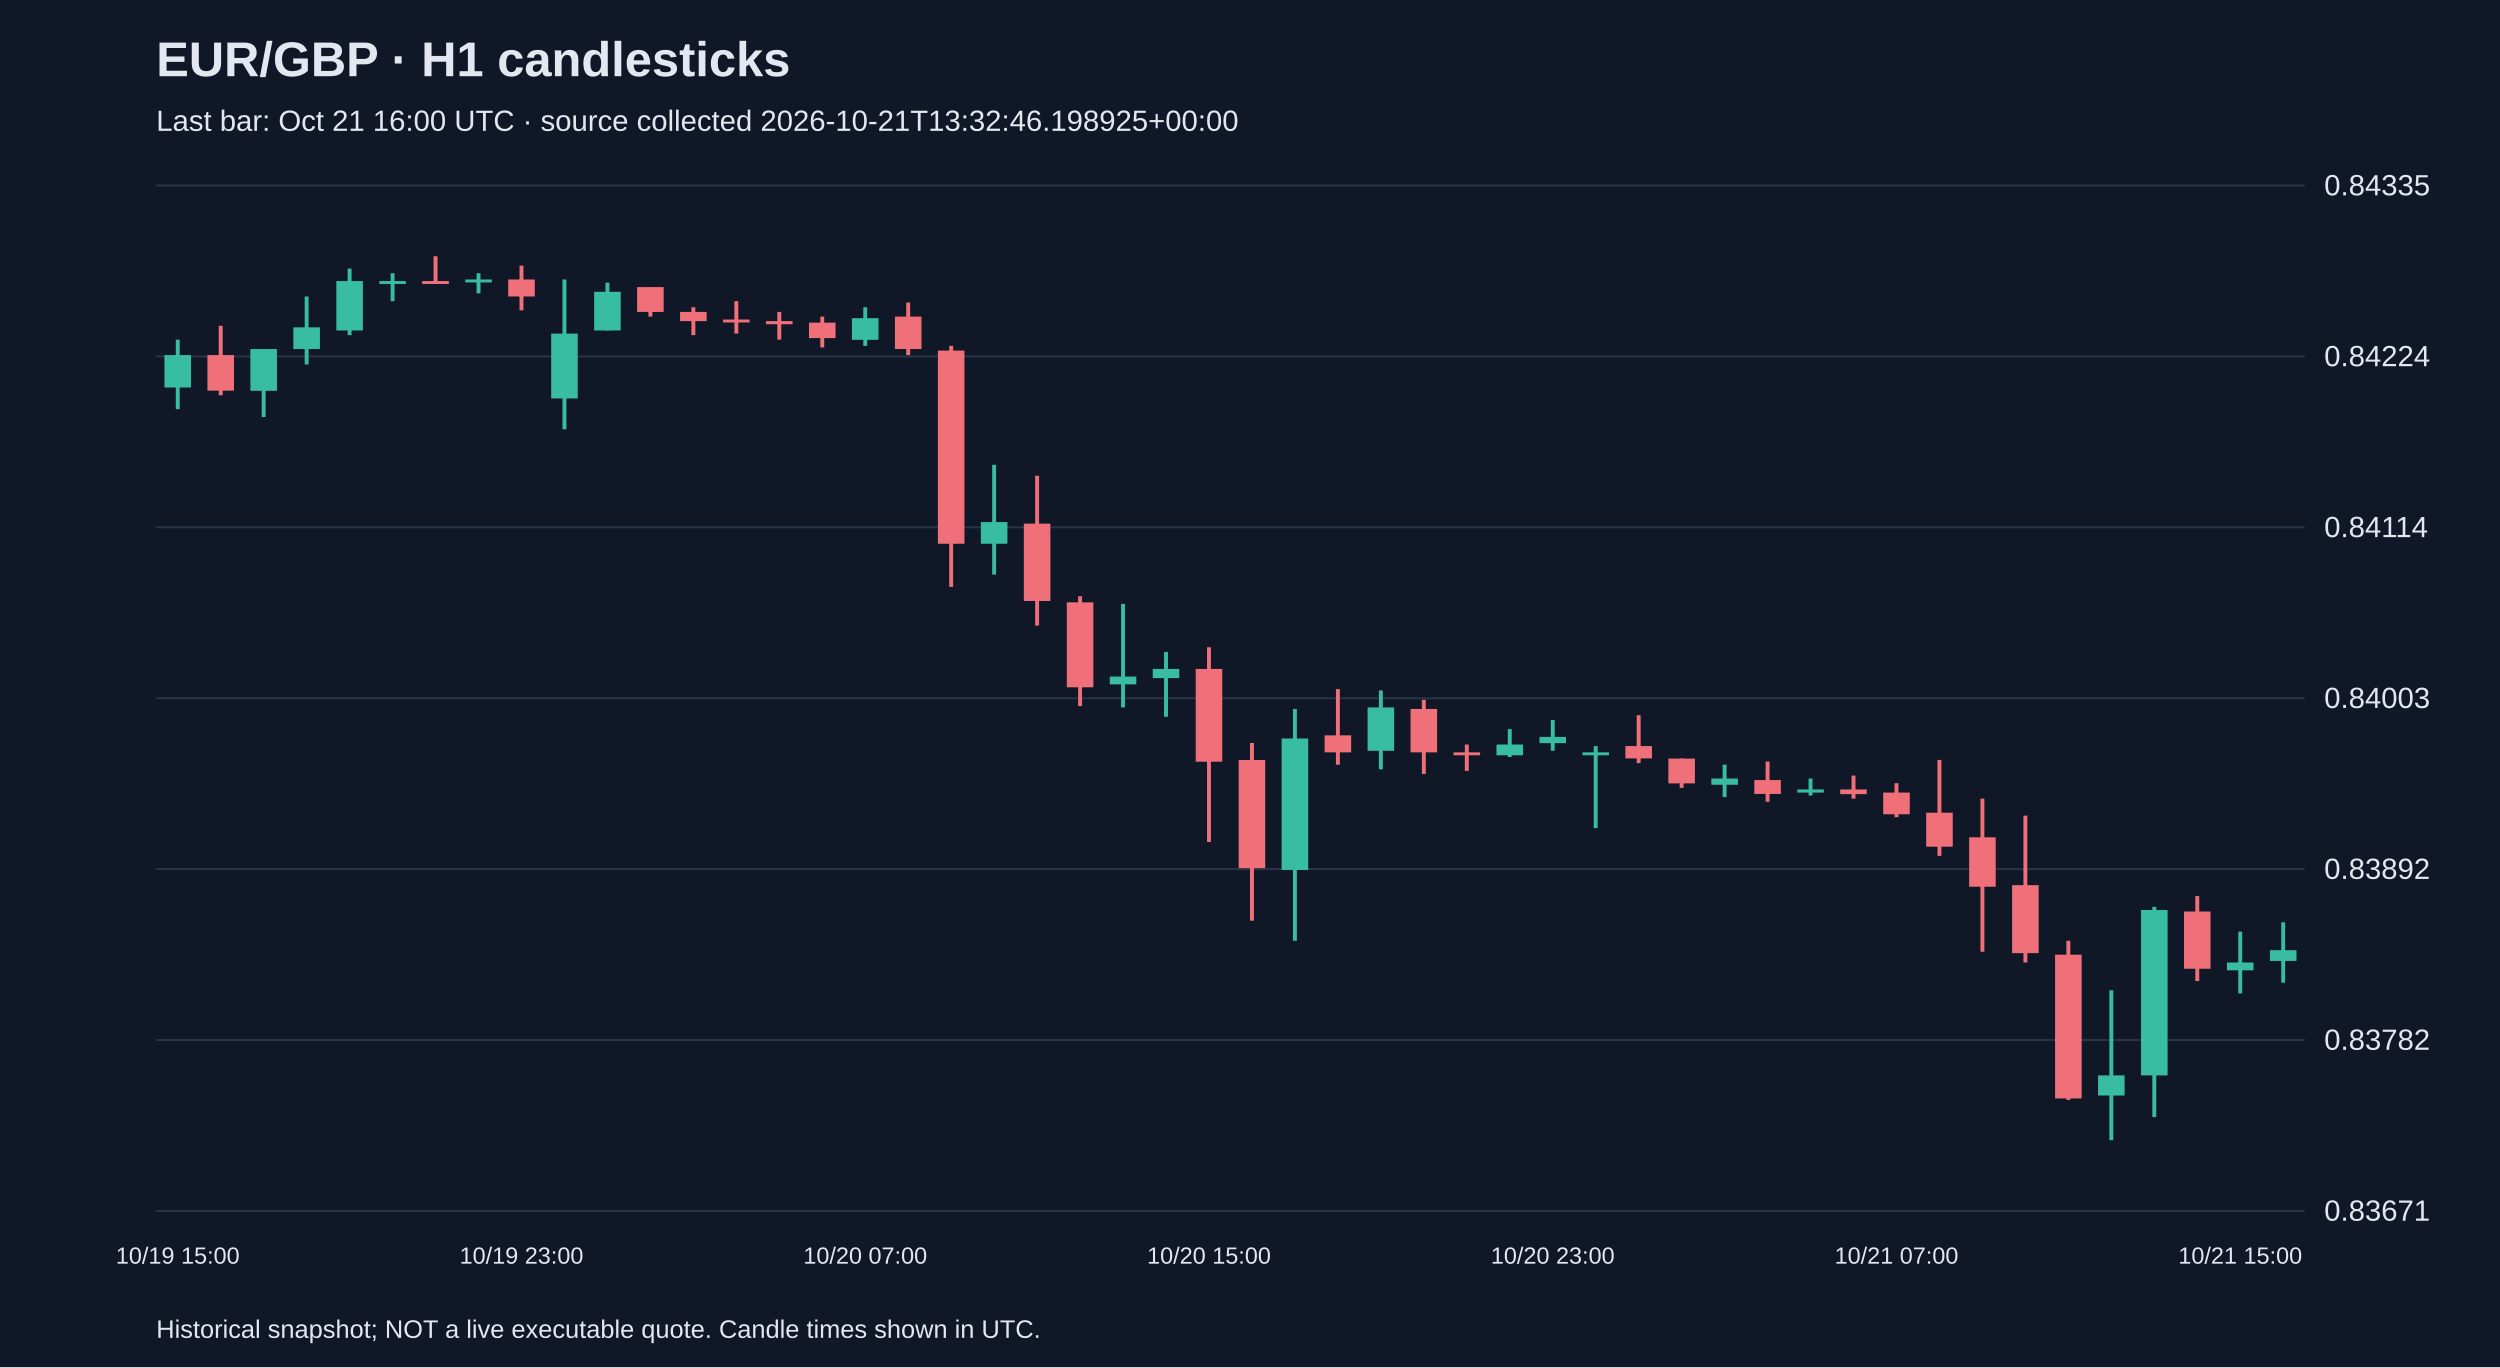
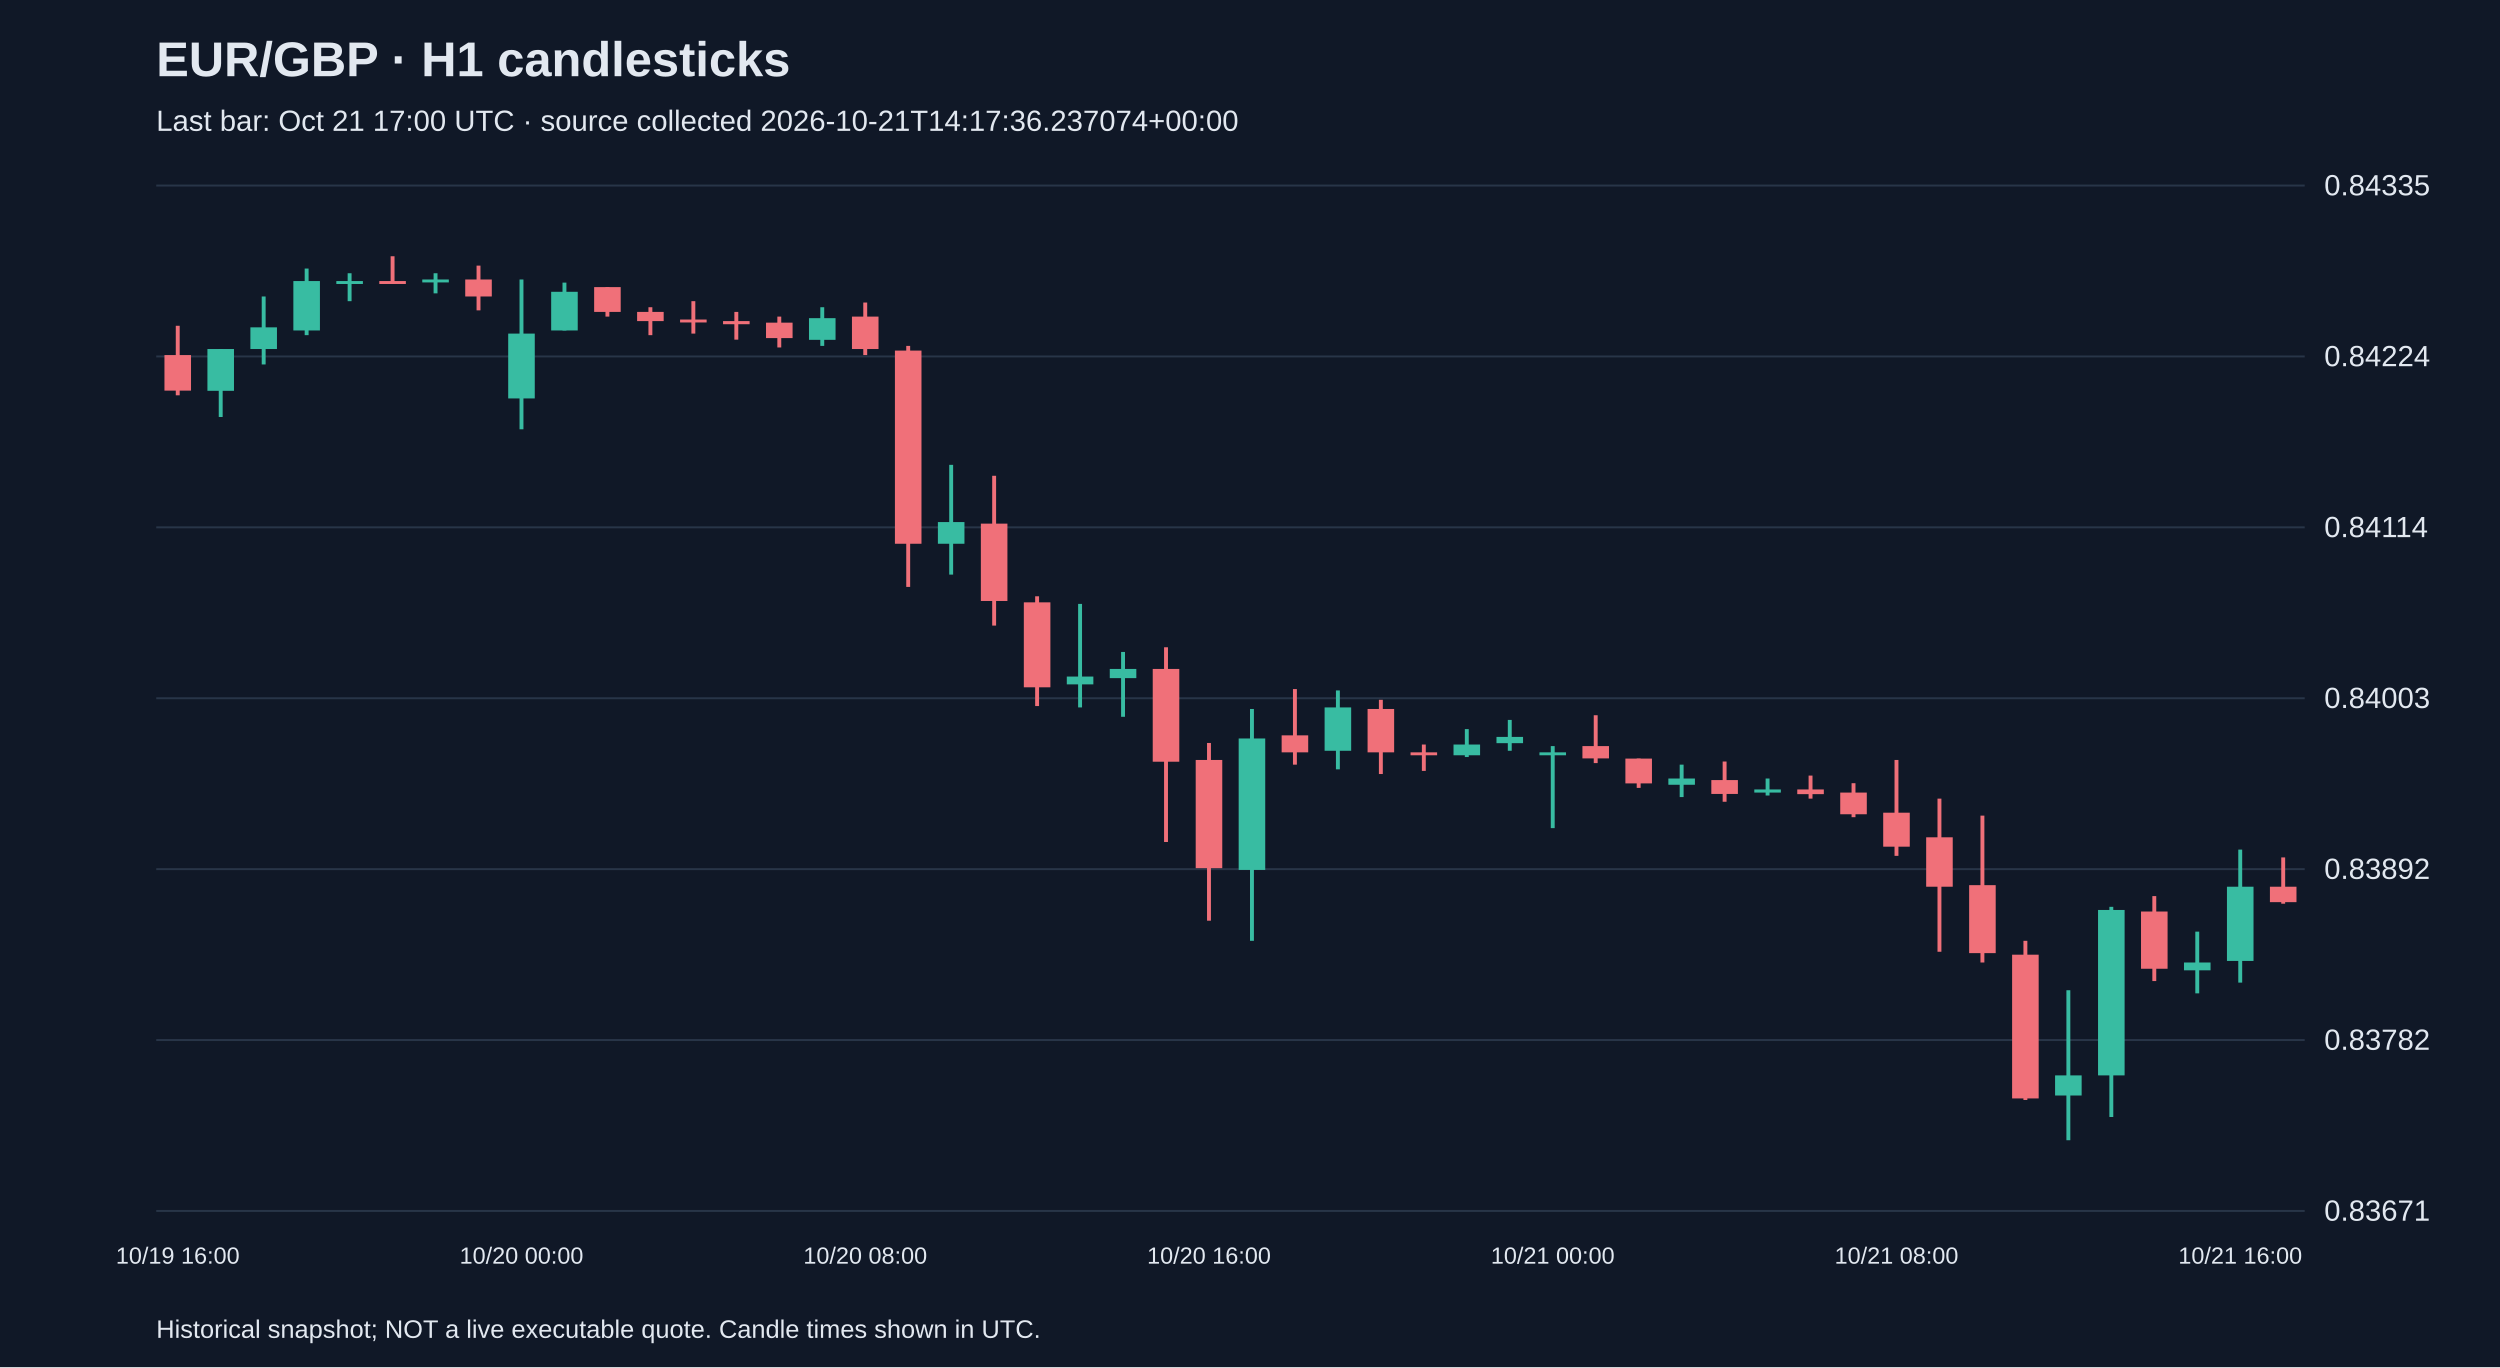
<svg xmlns="http://www.w3.org/2000/svg" viewBox="0 0 1280 700">
  <rect width="100%" height="100%" fill="#101827" />
  <style>text{font-family:Arial,sans-serif;fill:#e2e8f0}</style>
  <text x="80" y="39" font-size="25" font-weight="bold">EUR/GBP · H1 candlesticks</text>
-   <text x="80" y="67" font-size="15" fill="#a6b1c5">Last bar: Oct 21 16:00 UTC · source collected 2026-10-21T13:32:46.198925+00:00</text>
+   <text x="80" y="67" font-size="15" fill="#a6b1c5">Last bar: Oct 21 17:00 UTC · source collected 2026-10-21T14:17:36.237074+00:00</text>
  <line x1="80" y1="620.0" x2="1180" y2="620.0" stroke="#283548" />
  <text x="1190" y="625.0" font-size="15">0.83671</text>
  <line x1="80" y1="532.5" x2="1180" y2="532.5" stroke="#283548" />
  <text x="1190" y="537.5" font-size="15">0.83782</text>
  <line x1="80" y1="445.0" x2="1180" y2="445.0" stroke="#283548" />
  <text x="1190" y="450.0" font-size="15">0.83892</text>
  <line x1="80" y1="357.5" x2="1180" y2="357.5" stroke="#283548" />
  <text x="1190" y="362.5" font-size="15">0.84003</text>
  <line x1="80" y1="270.0" x2="1180" y2="270.0" stroke="#283548" />
  <text x="1190" y="275.0" font-size="15">0.84114</text>
  <line x1="80" y1="182.5" x2="1180" y2="182.5" stroke="#283548" />
  <text x="1190" y="187.5" font-size="15">0.84224</text>
  <line x1="80" y1="95.0" x2="1180" y2="95.0" stroke="#283548" />
  <text x="1190" y="100.0" font-size="15">0.84335</text>
-   <line x1="91.0" y1="173.9" x2="91.0" y2="209.5" stroke="#38bca2" stroke-width="2" />
-   <rect x="84.2" y="181.8" width="13.6" height="16.6" fill="#38bca2" />
-   <text x="91.0" y="647" text-anchor="middle" font-size="12">10/19 15:00</text>
-   <line x1="113.0" y1="166.8" x2="113.0" y2="202.4" stroke="#f07079" stroke-width="2" />
-   <rect x="106.2" y="181.8" width="13.6" height="18.2" fill="#f07079" />
-   <line x1="135.0" y1="178.7" x2="135.0" y2="213.5" stroke="#38bca2" stroke-width="2" />
-   <rect x="128.2" y="178.7" width="13.6" height="21.4" fill="#38bca2" />
-   <line x1="157.0" y1="151.8" x2="157.0" y2="186.6" stroke="#38bca2" stroke-width="2" />
-   <rect x="150.2" y="167.6" width="13.6" height="11.1" fill="#38bca2" />
-   <line x1="179.0" y1="137.5" x2="179.0" y2="171.6" stroke="#38bca2" stroke-width="2" />
-   <rect x="172.2" y="143.9" width="13.6" height="25.3" fill="#38bca2" />
-   <line x1="201.0" y1="139.9" x2="201.0" y2="154.2" stroke="#38bca2" stroke-width="2" />
-   <rect x="194.2" y="143.9" width="13.6" height="1.5" fill="#38bca2" />
-   <line x1="223.0" y1="131.2" x2="223.0" y2="145.4" stroke="#f07079" stroke-width="2" />
-   <rect x="216.2" y="143.9" width="13.6" height="1.5" fill="#f07079" />
-   <line x1="245.0" y1="139.9" x2="245.0" y2="150.2" stroke="#38bca2" stroke-width="2" />
-   <rect x="238.2" y="143.1" width="13.6" height="1.5" fill="#38bca2" />
-   <line x1="267.0" y1="136.0" x2="267.0" y2="158.9" stroke="#f07079" stroke-width="2" />
-   <rect x="260.2" y="143.1" width="13.6" height="8.7" fill="#f07079" />
-   <text x="267.0" y="647" text-anchor="middle" font-size="12">10/19 23:00</text>
-   <line x1="289.0" y1="143.1" x2="289.0" y2="219.8" stroke="#38bca2" stroke-width="2" />
-   <rect x="282.2" y="170.8" width="13.6" height="33.2" fill="#38bca2" />
-   <line x1="311.0" y1="144.7" x2="311.0" y2="169.2" stroke="#38bca2" stroke-width="2" />
-   <rect x="304.2" y="149.4" width="13.6" height="19.8" fill="#38bca2" />
-   <line x1="333.0" y1="147.0" x2="333.0" y2="162.1" stroke="#f07079" stroke-width="2" />
-   <rect x="326.2" y="147.0" width="13.6" height="12.7" fill="#f07079" />
-   <line x1="355.0" y1="157.3" x2="355.0" y2="171.6" stroke="#f07079" stroke-width="2" />
-   <rect x="348.2" y="159.7" width="13.6" height="4.7" fill="#f07079" />
-   <line x1="377.0" y1="154.2" x2="377.0" y2="170.8" stroke="#f07079" stroke-width="2" />
-   <rect x="370.2" y="163.6" width="13.6" height="1.5" fill="#f07079" />
-   <line x1="399.0" y1="159.7" x2="399.0" y2="173.9" stroke="#f07079" stroke-width="2" />
-   <rect x="392.2" y="164.4" width="13.6" height="1.6" fill="#f07079" />
-   <line x1="421.0" y1="162.1" x2="421.0" y2="177.9" stroke="#f07079" stroke-width="2" />
-   <rect x="414.2" y="165.2" width="13.6" height="7.9" fill="#f07079" />
-   <line x1="443.0" y1="157.3" x2="443.0" y2="177.1" stroke="#38bca2" stroke-width="2" />
-   <rect x="436.2" y="162.9" width="13.6" height="11.1" fill="#38bca2" />
-   <text x="443.0" y="647" text-anchor="middle" font-size="12">10/20 07:00</text>
-   <line x1="465.0" y1="154.9" x2="465.0" y2="181.8" stroke="#f07079" stroke-width="2" />
-   <rect x="458.2" y="162.1" width="13.6" height="16.6" fill="#f07079" />
-   <line x1="487.0" y1="177.1" x2="487.0" y2="300.5" stroke="#f07079" stroke-width="2" />
-   <rect x="480.2" y="179.5" width="13.6" height="98.9" fill="#f07079" />
-   <line x1="509.0" y1="238.0" x2="509.0" y2="294.2" stroke="#38bca2" stroke-width="2" />
-   <rect x="502.2" y="267.3" width="13.6" height="11.1" fill="#38bca2" />
-   <line x1="531.0" y1="243.6" x2="531.0" y2="320.3" stroke="#f07079" stroke-width="2" />
-   <rect x="524.2" y="268.1" width="13.6" height="39.6" fill="#f07079" />
-   <line x1="553.0" y1="305.3" x2="553.0" y2="361.5" stroke="#f07079" stroke-width="2" />
-   <rect x="546.2" y="308.4" width="13.6" height="43.5" fill="#f07079" />
-   <line x1="575.0" y1="309.2" x2="575.0" y2="362.2" stroke="#38bca2" stroke-width="2" />
-   <rect x="568.2" y="346.4" width="13.6" height="4.0" fill="#38bca2" />
-   <line x1="597.0" y1="333.8" x2="597.0" y2="367.0" stroke="#38bca2" stroke-width="2" />
-   <rect x="590.2" y="342.5" width="13.6" height="4.7" fill="#38bca2" />
-   <line x1="619.0" y1="331.4" x2="619.0" y2="431.1" stroke="#f07079" stroke-width="2" />
-   <rect x="612.2" y="342.5" width="13.6" height="47.5" fill="#f07079" />
-   <text x="619.0" y="647" text-anchor="middle" font-size="12">10/20 15:00</text>
-   <line x1="641.0" y1="380.4" x2="641.0" y2="471.4" stroke="#f07079" stroke-width="2" />
-   <rect x="634.2" y="389.1" width="13.6" height="55.4" fill="#f07079" />
-   <line x1="663.0" y1="363.0" x2="663.0" y2="481.7" stroke="#38bca2" stroke-width="2" />
-   <rect x="656.2" y="378.1" width="13.6" height="67.3" fill="#38bca2" />
-   <line x1="685.0" y1="352.8" x2="685.0" y2="391.5" stroke="#f07079" stroke-width="2" />
-   <rect x="678.2" y="376.5" width="13.6" height="8.7" fill="#f07079" />
-   <line x1="707.0" y1="353.5" x2="707.0" y2="393.9" stroke="#38bca2" stroke-width="2" />
-   <rect x="700.2" y="362.2" width="13.6" height="22.2" fill="#38bca2" />
-   <line x1="729.0" y1="358.3" x2="729.0" y2="396.3" stroke="#f07079" stroke-width="2" />
-   <rect x="722.2" y="363.0" width="13.6" height="22.2" fill="#f07079" />
-   <line x1="751.0" y1="381.2" x2="751.0" y2="394.7" stroke="#f07079" stroke-width="2" />
-   <rect x="744.2" y="385.2" width="13.6" height="1.5" fill="#f07079" />
-   <line x1="773.0" y1="373.3" x2="773.0" y2="387.6" stroke="#38bca2" stroke-width="2" />
-   <rect x="766.2" y="381.2" width="13.6" height="5.5" fill="#38bca2" />
-   <line x1="795.0" y1="368.6" x2="795.0" y2="384.4" stroke="#38bca2" stroke-width="2" />
-   <rect x="788.2" y="377.3" width="13.6" height="3.2" fill="#38bca2" />
-   <text x="795.0" y="647" text-anchor="middle" font-size="12">10/20 23:00</text>
-   <line x1="817.0" y1="382.0" x2="817.0" y2="424.0" stroke="#38bca2" stroke-width="2" />
-   <rect x="810.2" y="385.2" width="13.6" height="1.5" fill="#38bca2" />
-   <line x1="839.0" y1="366.2" x2="839.0" y2="390.7" stroke="#f07079" stroke-width="2" />
-   <rect x="832.2" y="382.0" width="13.6" height="6.3" fill="#f07079" />
-   <line x1="861.0" y1="388.4" x2="861.0" y2="403.4" stroke="#f07079" stroke-width="2" />
-   <rect x="854.2" y="388.4" width="13.6" height="12.7" fill="#f07079" />
-   <line x1="883.0" y1="391.5" x2="883.0" y2="408.1" stroke="#38bca2" stroke-width="2" />
-   <rect x="876.2" y="398.6" width="13.6" height="3.2" fill="#38bca2" />
-   <line x1="905.0" y1="389.9" x2="905.0" y2="410.5" stroke="#f07079" stroke-width="2" />
-   <rect x="898.2" y="399.4" width="13.6" height="7.1" fill="#f07079" />
-   <line x1="927.0" y1="398.6" x2="927.0" y2="407.3" stroke="#38bca2" stroke-width="2" />
-   <rect x="920.2" y="404.2" width="13.6" height="1.6" fill="#38bca2" />
-   <line x1="949.0" y1="397.1" x2="949.0" y2="408.9" stroke="#f07079" stroke-width="2" />
-   <rect x="942.2" y="404.2" width="13.6" height="2.4" fill="#f07079" />
-   <line x1="971.0" y1="401.0" x2="971.0" y2="418.4" stroke="#f07079" stroke-width="2" />
-   <rect x="964.2" y="405.8" width="13.6" height="11.1" fill="#f07079" />
-   <text x="971.0" y="647" text-anchor="middle" font-size="12">10/21 07:00</text>
-   <line x1="993.0" y1="389.1" x2="993.0" y2="438.2" stroke="#f07079" stroke-width="2" />
-   <rect x="986.2" y="416.1" width="13.6" height="17.4" fill="#f07079" />
-   <line x1="1015.0" y1="408.9" x2="1015.0" y2="487.3" stroke="#f07079" stroke-width="2" />
-   <rect x="1008.2" y="428.7" width="13.6" height="25.3" fill="#f07079" />
-   <line x1="1037.0" y1="417.6" x2="1037.0" y2="492.8" stroke="#f07079" stroke-width="2" />
-   <rect x="1030.2" y="453.2" width="13.6" height="34.8" fill="#f07079" />
-   <line x1="1059.0" y1="481.7" x2="1059.0" y2="563.2" stroke="#f07079" stroke-width="2" />
-   <rect x="1052.2" y="488.8" width="13.6" height="73.6" fill="#f07079" />
-   <line x1="1081.0" y1="507.0" x2="1081.0" y2="583.8" stroke="#38bca2" stroke-width="2" />
-   <rect x="1074.2" y="550.6" width="13.6" height="10.3" fill="#38bca2" />
-   <line x1="1103.0" y1="464.3" x2="1103.0" y2="571.9" stroke="#38bca2" stroke-width="2" />
-   <rect x="1096.2" y="465.9" width="13.6" height="84.7" fill="#38bca2" />
-   <line x1="1125.0" y1="458.8" x2="1125.0" y2="502.3" stroke="#f07079" stroke-width="2" />
-   <rect x="1118.2" y="466.7" width="13.6" height="29.3" fill="#f07079" />
-   <line x1="1147.0" y1="477.0" x2="1147.0" y2="508.6" stroke="#38bca2" stroke-width="2" />
-   <rect x="1140.2" y="492.8" width="13.6" height="4.0" fill="#38bca2" />
-   <text x="1147.0" y="647" text-anchor="middle" font-size="12">10/21 15:00</text>
-   <line x1="1169.0" y1="472.2" x2="1169.0" y2="503.1" stroke="#38bca2" stroke-width="2" />
-   <rect x="1162.2" y="486.5" width="13.6" height="5.5" fill="#38bca2" />
+   <line x1="91.0" y1="166.8" x2="91.0" y2="202.4" stroke="#f07079" stroke-width="2" />
+   <rect x="84.2" y="181.8" width="13.6" height="18.2" fill="#f07079" />
+   <text x="91.0" y="647" text-anchor="middle" font-size="12">10/19 16:00</text>
+   <line x1="113.0" y1="178.7" x2="113.0" y2="213.5" stroke="#38bca2" stroke-width="2" />
+   <rect x="106.2" y="178.7" width="13.6" height="21.4" fill="#38bca2" />
+   <line x1="135.0" y1="151.8" x2="135.0" y2="186.6" stroke="#38bca2" stroke-width="2" />
+   <rect x="128.2" y="167.6" width="13.6" height="11.1" fill="#38bca2" />
+   <line x1="157.0" y1="137.5" x2="157.0" y2="171.6" stroke="#38bca2" stroke-width="2" />
+   <rect x="150.2" y="143.9" width="13.6" height="25.3" fill="#38bca2" />
+   <line x1="179.0" y1="139.9" x2="179.0" y2="154.2" stroke="#38bca2" stroke-width="2" />
+   <rect x="172.2" y="143.9" width="13.6" height="1.5" fill="#38bca2" />
+   <line x1="201.0" y1="131.2" x2="201.0" y2="145.4" stroke="#f07079" stroke-width="2" />
+   <rect x="194.2" y="143.9" width="13.6" height="1.5" fill="#f07079" />
+   <line x1="223.0" y1="139.9" x2="223.0" y2="150.2" stroke="#38bca2" stroke-width="2" />
+   <rect x="216.2" y="143.1" width="13.6" height="1.5" fill="#38bca2" />
+   <line x1="245.0" y1="136.0" x2="245.0" y2="158.9" stroke="#f07079" stroke-width="2" />
+   <rect x="238.2" y="143.1" width="13.6" height="8.7" fill="#f07079" />
+   <line x1="267.0" y1="143.1" x2="267.0" y2="219.8" stroke="#38bca2" stroke-width="2" />
+   <rect x="260.2" y="170.8" width="13.6" height="33.2" fill="#38bca2" />
+   <text x="267.0" y="647" text-anchor="middle" font-size="12">10/20 00:00</text>
+   <line x1="289.0" y1="144.7" x2="289.0" y2="169.2" stroke="#38bca2" stroke-width="2" />
+   <rect x="282.2" y="149.4" width="13.6" height="19.8" fill="#38bca2" />
+   <line x1="311.0" y1="147.0" x2="311.0" y2="162.1" stroke="#f07079" stroke-width="2" />
+   <rect x="304.2" y="147.0" width="13.6" height="12.7" fill="#f07079" />
+   <line x1="333.0" y1="157.3" x2="333.0" y2="171.6" stroke="#f07079" stroke-width="2" />
+   <rect x="326.2" y="159.7" width="13.6" height="4.7" fill="#f07079" />
+   <line x1="355.0" y1="154.2" x2="355.0" y2="170.8" stroke="#f07079" stroke-width="2" />
+   <rect x="348.2" y="163.6" width="13.6" height="1.5" fill="#f07079" />
+   <line x1="377.0" y1="159.7" x2="377.0" y2="173.9" stroke="#f07079" stroke-width="2" />
+   <rect x="370.2" y="164.4" width="13.6" height="1.6" fill="#f07079" />
+   <line x1="399.0" y1="162.1" x2="399.0" y2="177.9" stroke="#f07079" stroke-width="2" />
+   <rect x="392.2" y="165.2" width="13.6" height="7.9" fill="#f07079" />
+   <line x1="421.0" y1="157.3" x2="421.0" y2="177.1" stroke="#38bca2" stroke-width="2" />
+   <rect x="414.2" y="162.9" width="13.6" height="11.1" fill="#38bca2" />
+   <line x1="443.0" y1="154.9" x2="443.0" y2="181.8" stroke="#f07079" stroke-width="2" />
+   <rect x="436.2" y="162.1" width="13.6" height="16.6" fill="#f07079" />
+   <text x="443.0" y="647" text-anchor="middle" font-size="12">10/20 08:00</text>
+   <line x1="465.0" y1="177.1" x2="465.0" y2="300.5" stroke="#f07079" stroke-width="2" />
+   <rect x="458.2" y="179.5" width="13.6" height="98.9" fill="#f07079" />
+   <line x1="487.0" y1="238.0" x2="487.0" y2="294.2" stroke="#38bca2" stroke-width="2" />
+   <rect x="480.2" y="267.3" width="13.6" height="11.1" fill="#38bca2" />
+   <line x1="509.0" y1="243.6" x2="509.0" y2="320.3" stroke="#f07079" stroke-width="2" />
+   <rect x="502.2" y="268.1" width="13.6" height="39.6" fill="#f07079" />
+   <line x1="531.0" y1="305.3" x2="531.0" y2="361.5" stroke="#f07079" stroke-width="2" />
+   <rect x="524.2" y="308.4" width="13.6" height="43.5" fill="#f07079" />
+   <line x1="553.0" y1="309.2" x2="553.0" y2="362.2" stroke="#38bca2" stroke-width="2" />
+   <rect x="546.2" y="346.4" width="13.6" height="4.0" fill="#38bca2" />
+   <line x1="575.0" y1="333.8" x2="575.0" y2="367.0" stroke="#38bca2" stroke-width="2" />
+   <rect x="568.2" y="342.5" width="13.6" height="4.7" fill="#38bca2" />
+   <line x1="597.0" y1="331.4" x2="597.0" y2="431.1" stroke="#f07079" stroke-width="2" />
+   <rect x="590.2" y="342.5" width="13.6" height="47.5" fill="#f07079" />
+   <line x1="619.0" y1="380.4" x2="619.0" y2="471.4" stroke="#f07079" stroke-width="2" />
+   <rect x="612.2" y="389.1" width="13.6" height="55.4" fill="#f07079" />
+   <text x="619.0" y="647" text-anchor="middle" font-size="12">10/20 16:00</text>
+   <line x1="641.0" y1="363.0" x2="641.0" y2="481.7" stroke="#38bca2" stroke-width="2" />
+   <rect x="634.2" y="378.1" width="13.6" height="67.3" fill="#38bca2" />
+   <line x1="663.0" y1="352.8" x2="663.0" y2="391.5" stroke="#f07079" stroke-width="2" />
+   <rect x="656.2" y="376.5" width="13.6" height="8.7" fill="#f07079" />
+   <line x1="685.0" y1="353.5" x2="685.0" y2="393.9" stroke="#38bca2" stroke-width="2" />
+   <rect x="678.2" y="362.2" width="13.6" height="22.2" fill="#38bca2" />
+   <line x1="707.0" y1="358.3" x2="707.0" y2="396.3" stroke="#f07079" stroke-width="2" />
+   <rect x="700.2" y="363.0" width="13.6" height="22.2" fill="#f07079" />
+   <line x1="729.0" y1="381.2" x2="729.0" y2="394.7" stroke="#f07079" stroke-width="2" />
+   <rect x="722.2" y="385.2" width="13.6" height="1.5" fill="#f07079" />
+   <line x1="751.0" y1="373.3" x2="751.0" y2="387.6" stroke="#38bca2" stroke-width="2" />
+   <rect x="744.2" y="381.2" width="13.6" height="5.5" fill="#38bca2" />
+   <line x1="773.0" y1="368.6" x2="773.0" y2="384.4" stroke="#38bca2" stroke-width="2" />
+   <rect x="766.2" y="377.3" width="13.6" height="3.2" fill="#38bca2" />
+   <line x1="795.0" y1="382.0" x2="795.0" y2="424.0" stroke="#38bca2" stroke-width="2" />
+   <rect x="788.2" y="385.2" width="13.6" height="1.5" fill="#38bca2" />
+   <text x="795.0" y="647" text-anchor="middle" font-size="12">10/21 00:00</text>
+   <line x1="817.0" y1="366.2" x2="817.0" y2="390.7" stroke="#f07079" stroke-width="2" />
+   <rect x="810.2" y="382.0" width="13.6" height="6.3" fill="#f07079" />
+   <line x1="839.0" y1="388.4" x2="839.0" y2="403.4" stroke="#f07079" stroke-width="2" />
+   <rect x="832.2" y="388.4" width="13.6" height="12.7" fill="#f07079" />
+   <line x1="861.0" y1="391.5" x2="861.0" y2="408.1" stroke="#38bca2" stroke-width="2" />
+   <rect x="854.2" y="398.6" width="13.6" height="3.2" fill="#38bca2" />
+   <line x1="883.0" y1="389.9" x2="883.0" y2="410.5" stroke="#f07079" stroke-width="2" />
+   <rect x="876.2" y="399.4" width="13.6" height="7.1" fill="#f07079" />
+   <line x1="905.0" y1="398.6" x2="905.0" y2="407.3" stroke="#38bca2" stroke-width="2" />
+   <rect x="898.2" y="404.2" width="13.6" height="1.6" fill="#38bca2" />
+   <line x1="927.0" y1="397.1" x2="927.0" y2="408.9" stroke="#f07079" stroke-width="2" />
+   <rect x="920.2" y="404.2" width="13.6" height="2.4" fill="#f07079" />
+   <line x1="949.0" y1="401.0" x2="949.0" y2="418.4" stroke="#f07079" stroke-width="2" />
+   <rect x="942.2" y="405.8" width="13.6" height="11.1" fill="#f07079" />
+   <line x1="971.0" y1="389.1" x2="971.0" y2="438.2" stroke="#f07079" stroke-width="2" />
+   <rect x="964.2" y="416.1" width="13.6" height="17.4" fill="#f07079" />
+   <text x="971.0" y="647" text-anchor="middle" font-size="12">10/21 08:00</text>
+   <line x1="993.0" y1="408.9" x2="993.0" y2="487.3" stroke="#f07079" stroke-width="2" />
+   <rect x="986.2" y="428.7" width="13.6" height="25.3" fill="#f07079" />
+   <line x1="1015.0" y1="417.6" x2="1015.0" y2="492.8" stroke="#f07079" stroke-width="2" />
+   <rect x="1008.2" y="453.2" width="13.6" height="34.8" fill="#f07079" />
+   <line x1="1037.0" y1="481.7" x2="1037.0" y2="563.2" stroke="#f07079" stroke-width="2" />
+   <rect x="1030.2" y="488.8" width="13.6" height="73.6" fill="#f07079" />
+   <line x1="1059.0" y1="507.0" x2="1059.0" y2="583.8" stroke="#38bca2" stroke-width="2" />
+   <rect x="1052.2" y="550.6" width="13.6" height="10.3" fill="#38bca2" />
+   <line x1="1081.0" y1="464.3" x2="1081.0" y2="571.9" stroke="#38bca2" stroke-width="2" />
+   <rect x="1074.2" y="465.9" width="13.6" height="84.7" fill="#38bca2" />
+   <line x1="1103.0" y1="458.8" x2="1103.0" y2="502.3" stroke="#f07079" stroke-width="2" />
+   <rect x="1096.2" y="466.7" width="13.6" height="29.3" fill="#f07079" />
+   <line x1="1125.0" y1="477.0" x2="1125.0" y2="508.6" stroke="#38bca2" stroke-width="2" />
+   <rect x="1118.2" y="492.8" width="13.6" height="4.0" fill="#38bca2" />
+   <line x1="1147.0" y1="435.0" x2="1147.0" y2="503.1" stroke="#38bca2" stroke-width="2" />
+   <rect x="1140.2" y="454.0" width="13.6" height="38.0" fill="#38bca2" />
+   <text x="1147.0" y="647" text-anchor="middle" font-size="12">10/21 16:00</text>
+   <line x1="1169.0" y1="439.0" x2="1169.0" y2="462.7" stroke="#f07079" stroke-width="2" />
+   <rect x="1162.2" y="454.0" width="13.6" height="7.9" fill="#f07079" />
  <text x="80" y="685" font-size="13">Historical snapshot; NOT a live executable quote. Candle times shown in UTC.</text>
</svg>
